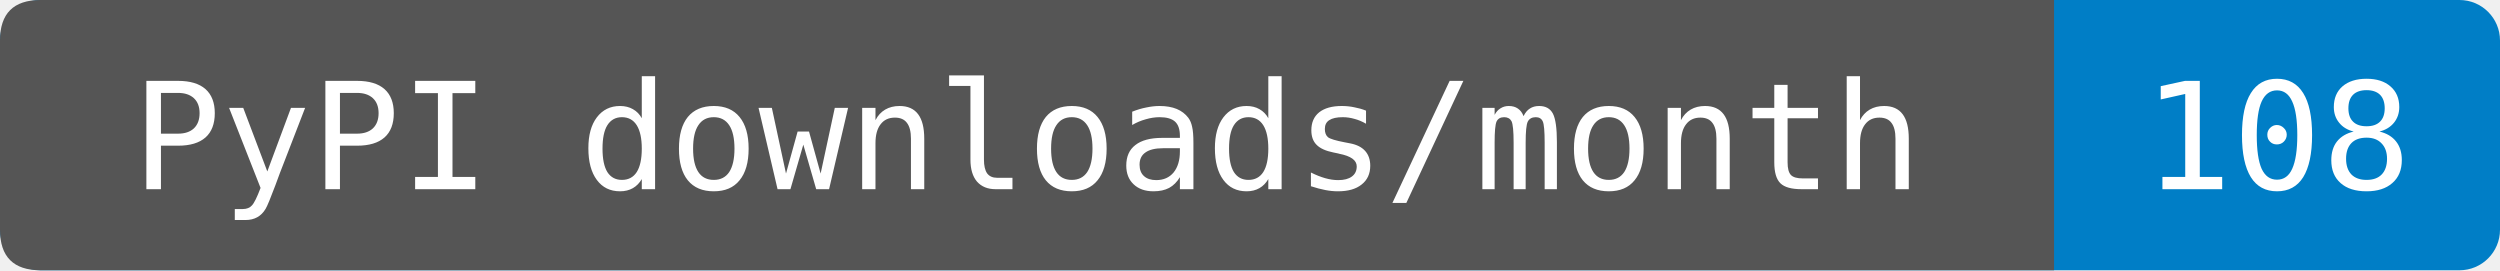
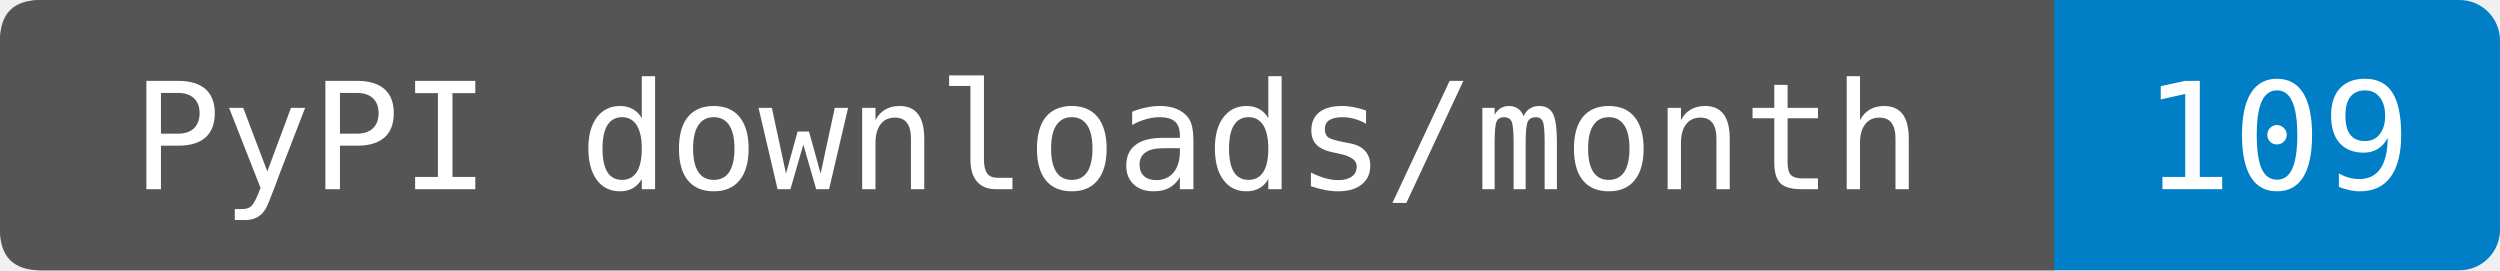
- <svg xmlns="http://www.w3.org/2000/svg" width="185" height="20" role="img" aria-label="PyPI downloads/month: 108. Source-reported last-month total fetched 2026-10-06T14:14:27.145024+00:00. Exact period dates are not provided. Known mirrors excluded; repeats and automation included.">
+ <svg xmlns="http://www.w3.org/2000/svg" width="185" height="20" role="img" aria-label="PyPI downloads/month: 109. Sum of PyPIStats daily records fetched 2026-10-07T14:33:56.722151+00:00, 2026-09-07 through 2026-10-06. Cutoff inferred from the source's normal previous-UTC-day update schedule; upstream reporting delays are not detectable from sparse rows. Zero-download dates are omitted by this endpoint. Known mirrors excluded; repeats and automation included.">
  <rect width="185" height="20" rx="3" fill="#007ec6" />
  <path d="M3 0H152V20H3Q0 20 0 17V3Q0 0 3 0" fill="#555" />
  <g fill="#fff" text-anchor="middle" font-family="DejaVu Sans Mono,monospace" font-size="11">
    <text x="76" y="14">PyPI downloads/month</text>
-     <text x="168.5" y="14">108</text>
+     <text x="168.5" y="14">109</text>
  </g>
</svg>
